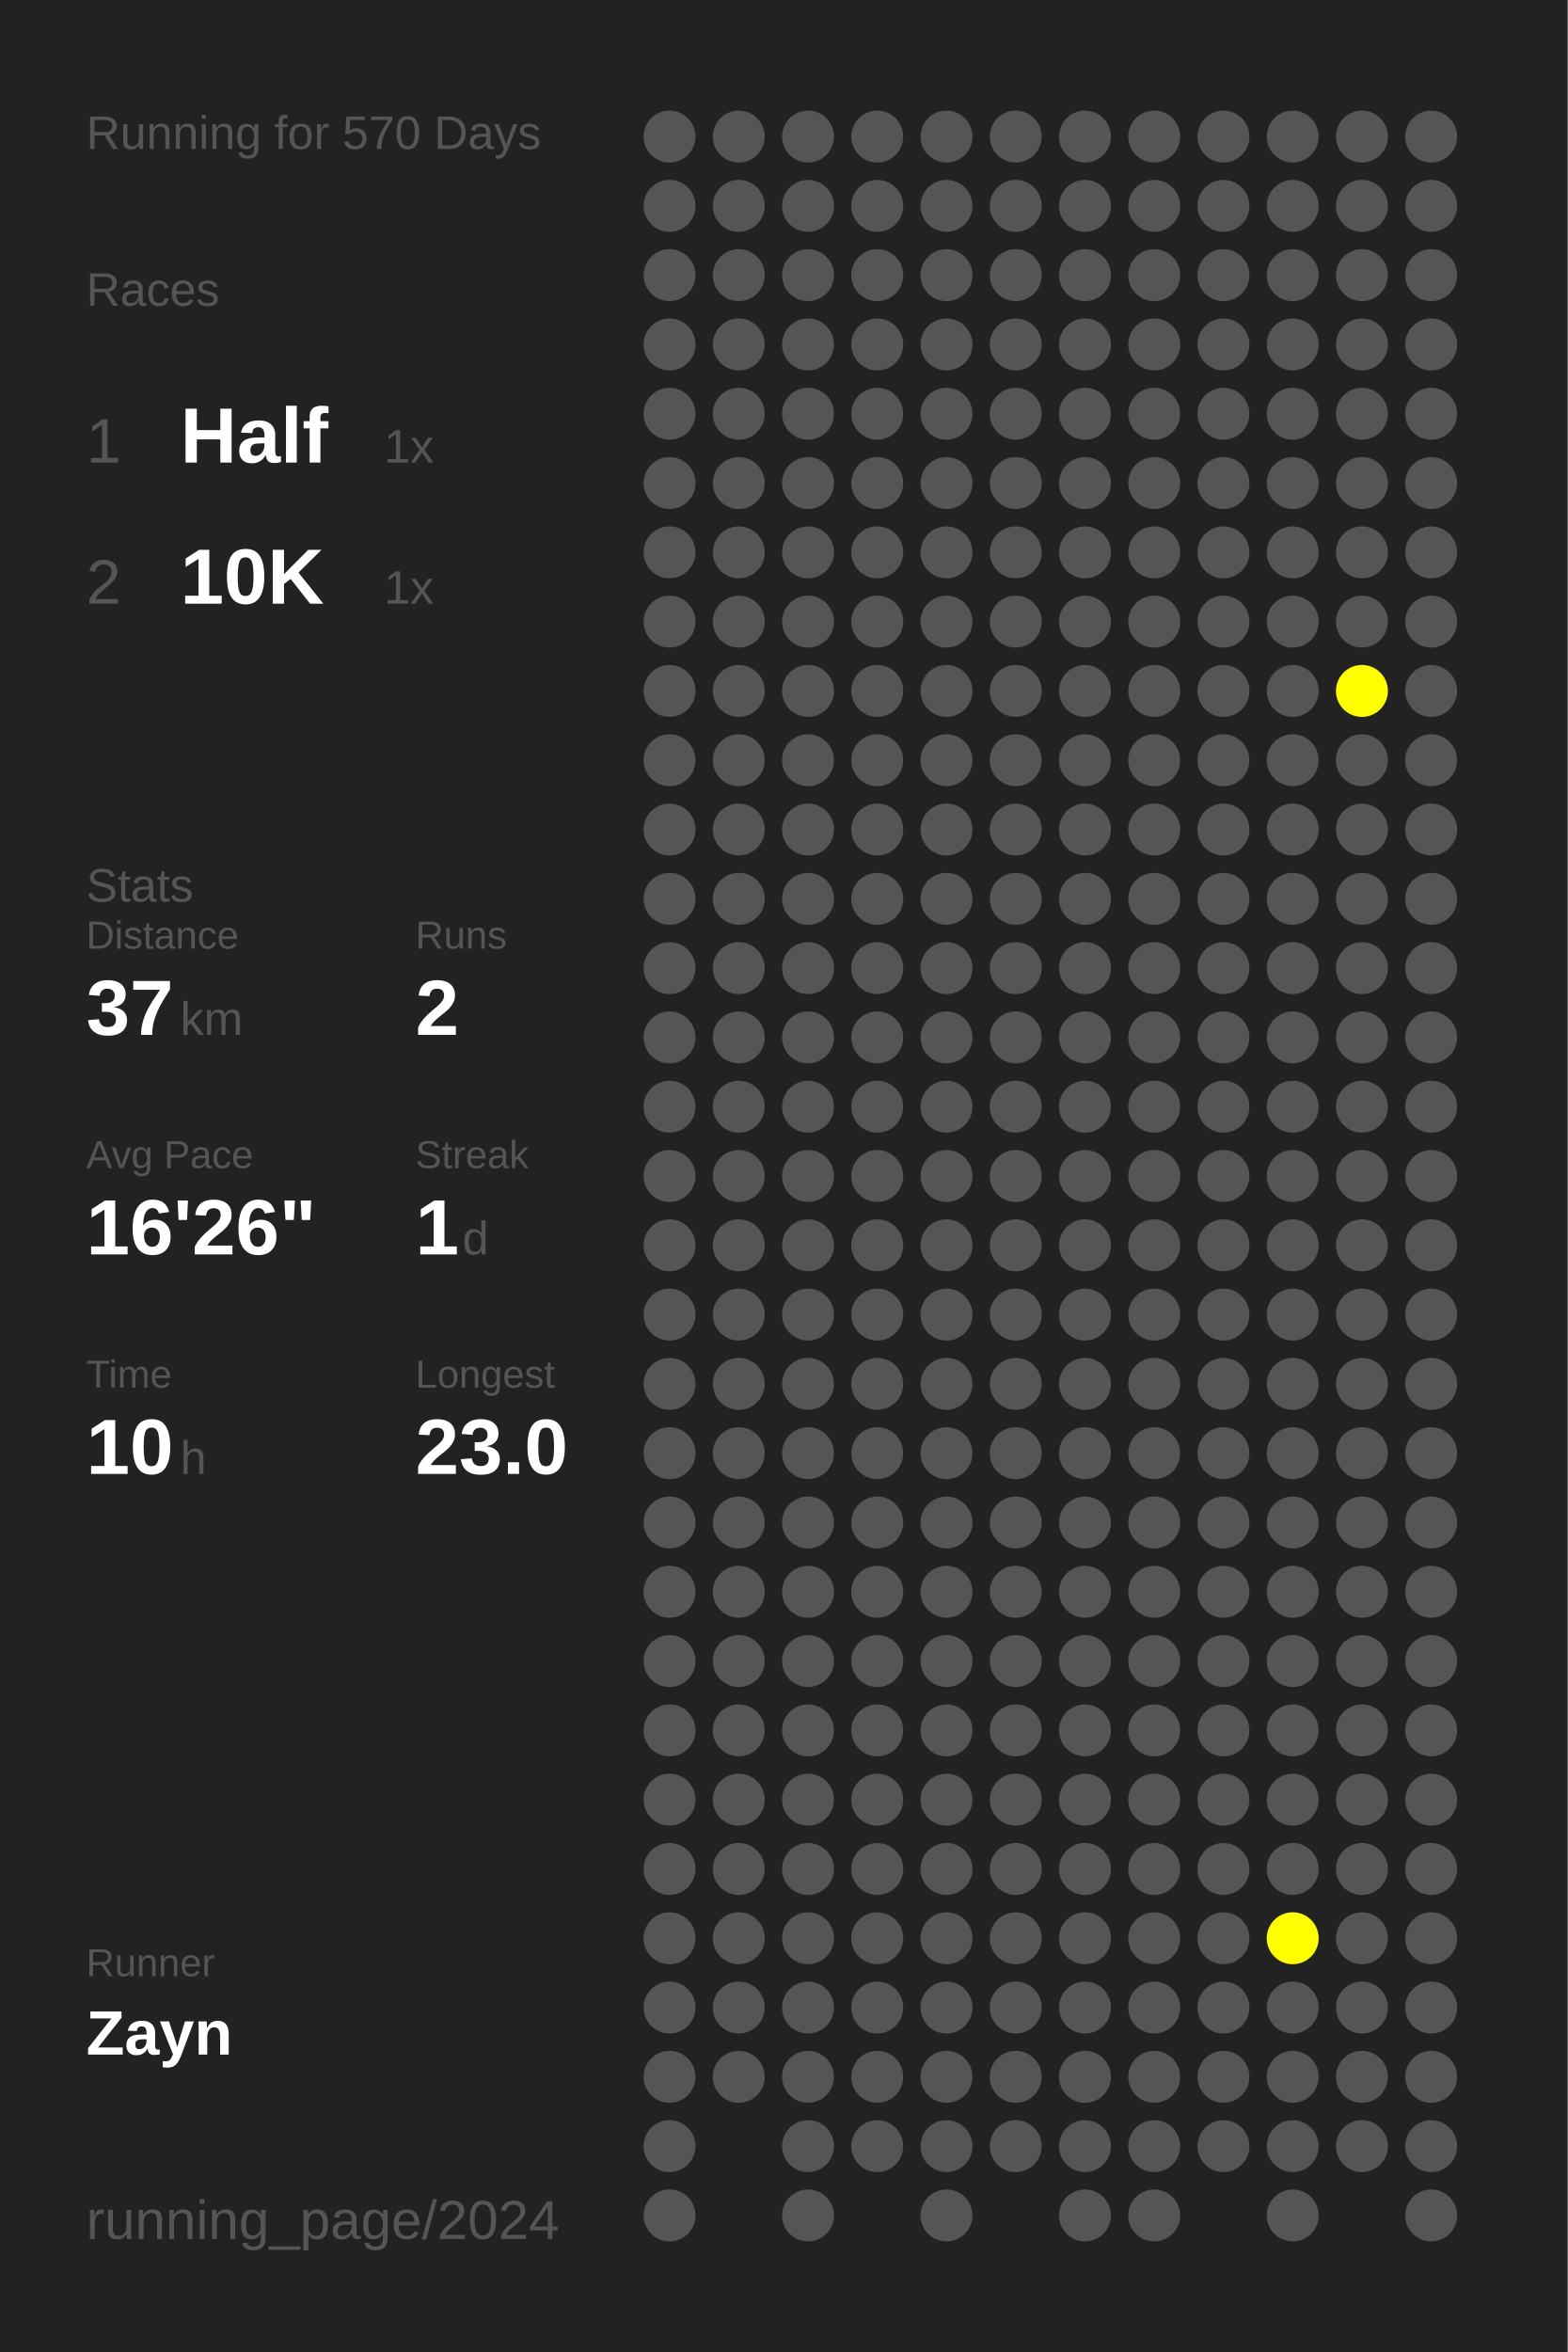
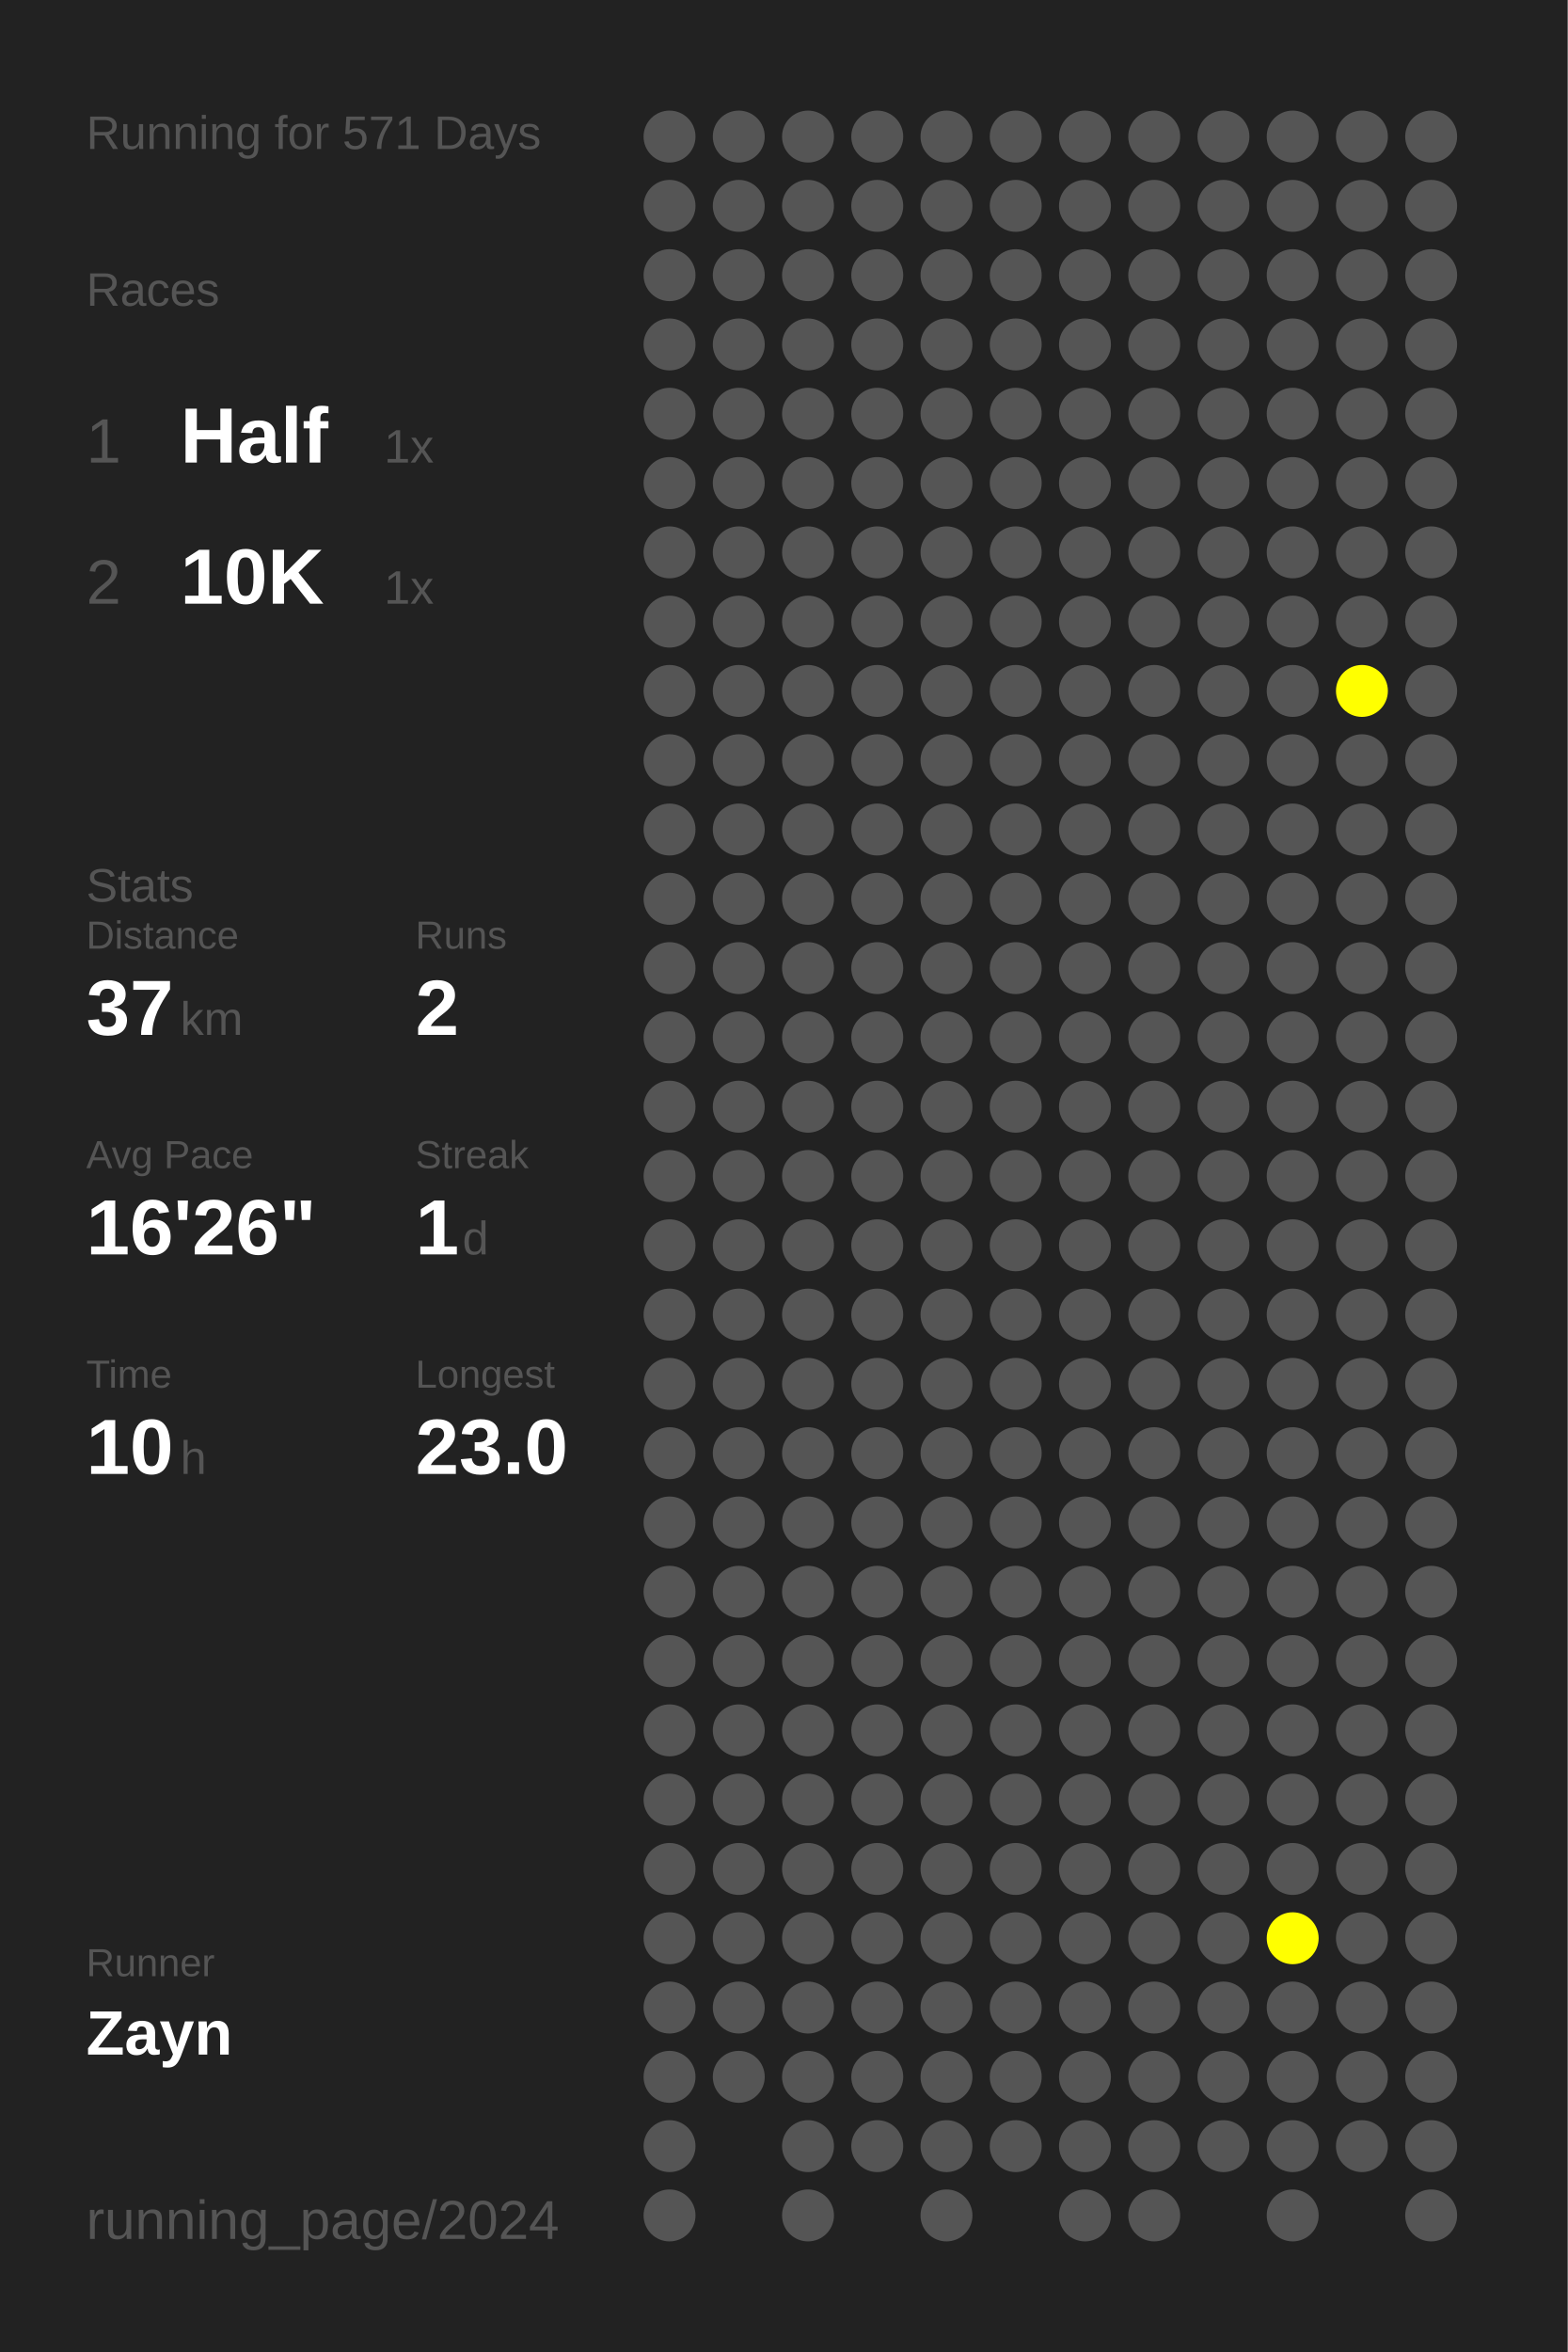
<svg xmlns="http://www.w3.org/2000/svg" baseProfile="full" height="300mm" version="1.1" viewBox="0,0,200,300" width="200mm">
  <defs />
  <rect fill="#222222" height="300" width="200" x="0" y="0" />
-   <text fill="#555555" style="font-size:6px; font-family:Arial;" x="11" y="19">Running for 570 Days</text>
+   <text fill="#555555" style="font-size:6px; font-family:Arial;" x="11" y="19">Running for 571 Days</text>
  <text fill="#555555" style="font-size:6px; font-family:Arial;" x="11" y="39">Races</text>
  <text fill="#555555" style="font-size:8px; font-family:Arial;" x="11" y="59">1</text>
  <text fill="#FFFFFF" style="font-size:10px; font-family:Arial; font-weight:bold;" x="23" y="59">Half</text>
  <text fill="#555555" style="font-size:6px; font-family:Arial;" x="49" y="59">1x</text>
  <text fill="#555555" style="font-size:8px; font-family:Arial;" x="11" y="77">2</text>
  <text fill="#FFFFFF" style="font-size:10px; font-family:Arial; font-weight:bold;" x="23" y="77">10K</text>
  <text fill="#555555" style="font-size:6px; font-family:Arial;" x="49" y="77">1x</text>
  <text fill="#555555" style="font-size:6px; font-family:Arial;" x="11" y="115">Stats</text>
  <text fill="#555555" style="font-size:5px; font-family:Arial;" x="11" y="121">Distance</text>
  <text fill="#FFFFFF" style="font-size:10px; font-family:Arial; font-weight:bold;" x="11" y="132">37</text>
  <text fill="#555555" style="font-size:6px; font-family:Arial;" x="23" y="132">km</text>
  <text fill="#555555" style="font-size:5px; font-family:Arial;" x="53" y="121">Runs</text>
  <text fill="#FFFFFF" style="font-size:10px; font-family:Arial; font-weight:bold;" x="53" y="132">2</text>
  <text fill="#555555" style="font-size:5px; font-family:Arial;" x="11" y="149">Avg Pace</text>
  <text fill="#FFFFFF" style="font-size:10px; font-family:Arial; font-weight:bold;" x="11" y="160">16'26"</text>
  <text fill="#555555" style="font-size:5px; font-family:Arial;" x="53" y="149">Streak</text>
  <text fill="#FFFFFF" style="font-size:10px; font-family:Arial; font-weight:bold;" x="53" y="160">1</text>
  <text fill="#555555" style="font-size:6px; font-family:Arial;" x="59" y="160">d</text>
  <text fill="#555555" style="font-size:5px; font-family:Arial;" x="11" y="177">Time</text>
  <text fill="#FFFFFF" style="font-size:10px; font-family:Arial; font-weight:bold;" x="11" y="188">10</text>
  <text fill="#555555" style="font-size:6px; font-family:Arial;" x="23" y="188">h</text>
  <text fill="#555555" style="font-size:5px; font-family:Arial;" x="53" y="177">Longest</text>
  <text fill="#FFFFFF" style="font-size:10px; font-family:Arial; font-weight:bold;" x="53" y="188">23.0</text>
  <text fill="#555555" style="font-size:5px; font-family:Arial;" x="11" y="252.065">Runner</text>
  <text fill="#FFFFFF" style="font-size:8px; font-family:Arial; font-weight:bold;" x="11" y="262.065">Zayn</text>
  <text fill="#555555" style="font-size:7px; font-family:Arial;" x="11" y="285.581">running_page/2024</text>
  <circle cx="85.417" cy="17.419" fill="#555555" r="3.312" />
  <circle cx="85.417" cy="26.258" fill="#555555" r="3.312" />
  <circle cx="85.417" cy="35.097" fill="#555555" r="3.312" />
  <circle cx="85.417" cy="43.935" fill="#555555" r="3.312" />
  <circle cx="85.417" cy="52.774" fill="#555555" r="3.312" />
  <circle cx="85.417" cy="61.613" fill="#555555" r="3.312" />
  <circle cx="85.417" cy="70.452" fill="#555555" r="3.312" />
  <circle cx="85.417" cy="79.29" fill="#555555" r="3.312" />
  <circle cx="85.417" cy="88.129" fill="#555555" r="3.312" />
  <circle cx="85.417" cy="96.968" fill="#555555" r="3.312" />
  <circle cx="85.417" cy="105.806" fill="#555555" r="3.312" />
  <circle cx="85.417" cy="114.645" fill="#555555" r="3.312" />
  <circle cx="85.417" cy="123.484" fill="#555555" r="3.312" />
  <circle cx="85.417" cy="132.323" fill="#555555" r="3.312" />
  <circle cx="85.417" cy="141.161" fill="#555555" r="3.312" />
  <circle cx="85.417" cy="150" fill="#555555" r="3.312" />
  <circle cx="85.417" cy="158.839" fill="#555555" r="3.312" />
  <circle cx="85.417" cy="167.677" fill="#555555" r="3.312" />
  <circle cx="85.417" cy="176.516" fill="#555555" r="3.312" />
  <circle cx="85.417" cy="185.355" fill="#555555" r="3.312" />
  <circle cx="85.417" cy="194.194" fill="#555555" r="3.312" />
  <circle cx="85.417" cy="203.032" fill="#555555" r="3.312" />
  <circle cx="85.417" cy="211.871" fill="#555555" r="3.312" />
  <circle cx="85.417" cy="220.71" fill="#555555" r="3.312" />
  <circle cx="85.417" cy="229.548" fill="#555555" r="3.312" />
  <circle cx="85.417" cy="238.387" fill="#555555" r="3.312" />
  <circle cx="85.417" cy="247.226" fill="#555555" r="3.312" />
  <circle cx="85.417" cy="256.065" fill="#555555" r="3.312" />
  <circle cx="85.417" cy="264.903" fill="#555555" r="3.312" />
  <circle cx="85.417" cy="273.742" fill="#555555" r="3.312" />
  <circle cx="85.417" cy="282.581" fill="#555555" r="3.312" />
  <circle cx="94.25" cy="17.419" fill="#555555" r="3.312" />
  <circle cx="94.25" cy="26.258" fill="#555555" r="3.312" />
  <circle cx="94.25" cy="35.097" fill="#555555" r="3.312" />
  <circle cx="94.25" cy="43.935" fill="#555555" r="3.312" />
  <circle cx="94.25" cy="52.774" fill="#555555" r="3.312" />
  <circle cx="94.25" cy="61.613" fill="#555555" r="3.312" />
  <circle cx="94.25" cy="70.452" fill="#555555" r="3.312" />
  <circle cx="94.25" cy="79.29" fill="#555555" r="3.312" />
  <circle cx="94.25" cy="88.129" fill="#555555" r="3.312" />
  <circle cx="94.25" cy="96.968" fill="#555555" r="3.312" />
  <circle cx="94.25" cy="105.806" fill="#555555" r="3.312" />
  <circle cx="94.25" cy="114.645" fill="#555555" r="3.312" />
  <circle cx="94.25" cy="123.484" fill="#555555" r="3.312" />
  <circle cx="94.25" cy="132.323" fill="#555555" r="3.312" />
  <circle cx="94.25" cy="141.161" fill="#555555" r="3.312" />
  <circle cx="94.25" cy="150" fill="#555555" r="3.312" />
  <circle cx="94.25" cy="158.839" fill="#555555" r="3.312" />
  <circle cx="94.25" cy="167.677" fill="#555555" r="3.312" />
  <circle cx="94.25" cy="176.516" fill="#555555" r="3.312" />
  <circle cx="94.25" cy="185.355" fill="#555555" r="3.312" />
  <circle cx="94.25" cy="194.194" fill="#555555" r="3.312" />
  <circle cx="94.25" cy="203.032" fill="#555555" r="3.312" />
  <circle cx="94.25" cy="211.871" fill="#555555" r="3.312" />
  <circle cx="94.25" cy="220.71" fill="#555555" r="3.312" />
  <circle cx="94.25" cy="229.548" fill="#555555" r="3.312" />
  <circle cx="94.25" cy="238.387" fill="#555555" r="3.312" />
  <circle cx="94.25" cy="247.226" fill="#555555" r="3.312" />
  <circle cx="94.25" cy="256.065" fill="#555555" r="3.312" />
  <circle cx="94.25" cy="264.903" fill="#555555" r="3.312" />
  <circle cx="103.083" cy="17.419" fill="#555555" r="3.312" />
  <circle cx="103.083" cy="26.258" fill="#555555" r="3.312" />
  <circle cx="103.083" cy="35.097" fill="#555555" r="3.312" />
  <circle cx="103.083" cy="43.935" fill="#555555" r="3.312" />
  <circle cx="103.083" cy="52.774" fill="#555555" r="3.312" />
  <circle cx="103.083" cy="61.613" fill="#555555" r="3.312" />
  <circle cx="103.083" cy="70.452" fill="#555555" r="3.312" />
  <circle cx="103.083" cy="79.29" fill="#555555" r="3.312" />
  <circle cx="103.083" cy="88.129" fill="#555555" r="3.312" />
  <circle cx="103.083" cy="96.968" fill="#555555" r="3.312" />
  <circle cx="103.083" cy="105.806" fill="#555555" r="3.312" />
  <circle cx="103.083" cy="114.645" fill="#555555" r="3.312" />
  <circle cx="103.083" cy="123.484" fill="#555555" r="3.312" />
  <circle cx="103.083" cy="132.323" fill="#555555" r="3.312" />
  <circle cx="103.083" cy="141.161" fill="#555555" r="3.312" />
  <circle cx="103.083" cy="150" fill="#555555" r="3.312" />
  <circle cx="103.083" cy="158.839" fill="#555555" r="3.312" />
  <circle cx="103.083" cy="167.677" fill="#555555" r="3.312" />
  <circle cx="103.083" cy="176.516" fill="#555555" r="3.312" />
  <circle cx="103.083" cy="185.355" fill="#555555" r="3.312" />
  <circle cx="103.083" cy="194.194" fill="#555555" r="3.312" />
  <circle cx="103.083" cy="203.032" fill="#555555" r="3.312" />
  <circle cx="103.083" cy="211.871" fill="#555555" r="3.312" />
  <circle cx="103.083" cy="220.71" fill="#555555" r="3.312" />
  <circle cx="103.083" cy="229.548" fill="#555555" r="3.312" />
  <circle cx="103.083" cy="238.387" fill="#555555" r="3.312" />
  <circle cx="103.083" cy="247.226" fill="#555555" r="3.312" />
  <circle cx="103.083" cy="256.065" fill="#555555" r="3.312" />
  <circle cx="103.083" cy="264.903" fill="#555555" r="3.312" />
  <circle cx="103.083" cy="273.742" fill="#555555" r="3.312" />
  <circle cx="103.083" cy="282.581" fill="#555555" r="3.312" />
  <circle cx="111.917" cy="17.419" fill="#555555" r="3.312" />
  <circle cx="111.917" cy="26.258" fill="#555555" r="3.312" />
  <circle cx="111.917" cy="35.097" fill="#555555" r="3.312" />
  <circle cx="111.917" cy="43.935" fill="#555555" r="3.312" />
  <circle cx="111.917" cy="52.774" fill="#555555" r="3.312" />
  <circle cx="111.917" cy="61.613" fill="#555555" r="3.312" />
  <circle cx="111.917" cy="70.452" fill="#555555" r="3.312" />
  <circle cx="111.917" cy="79.29" fill="#555555" r="3.312" />
  <circle cx="111.917" cy="88.129" fill="#555555" r="3.312" />
  <circle cx="111.917" cy="96.968" fill="#555555" r="3.312" />
  <circle cx="111.917" cy="105.806" fill="#555555" r="3.312" />
  <circle cx="111.917" cy="114.645" fill="#555555" r="3.312" />
  <circle cx="111.917" cy="123.484" fill="#555555" r="3.312" />
  <circle cx="111.917" cy="132.323" fill="#555555" r="3.312" />
  <circle cx="111.917" cy="141.161" fill="#555555" r="3.312" />
  <circle cx="111.917" cy="150" fill="#555555" r="3.312" />
  <circle cx="111.917" cy="158.839" fill="#555555" r="3.312" />
  <circle cx="111.917" cy="167.677" fill="#555555" r="3.312" />
  <circle cx="111.917" cy="176.516" fill="#555555" r="3.312" />
  <circle cx="111.917" cy="185.355" fill="#555555" r="3.312" />
  <circle cx="111.917" cy="194.194" fill="#555555" r="3.312" />
  <circle cx="111.917" cy="203.032" fill="#555555" r="3.312" />
  <circle cx="111.917" cy="211.871" fill="#555555" r="3.312" />
  <circle cx="111.917" cy="220.71" fill="#555555" r="3.312" />
  <circle cx="111.917" cy="229.548" fill="#555555" r="3.312" />
  <circle cx="111.917" cy="238.387" fill="#555555" r="3.312" />
  <circle cx="111.917" cy="247.226" fill="#555555" r="3.312" />
  <circle cx="111.917" cy="256.065" fill="#555555" r="3.312" />
  <circle cx="111.917" cy="264.903" fill="#555555" r="3.312" />
  <circle cx="111.917" cy="273.742" fill="#555555" r="3.312" />
  <circle cx="120.75" cy="17.419" fill="#555555" r="3.312" />
  <circle cx="120.75" cy="26.258" fill="#555555" r="3.312" />
  <circle cx="120.75" cy="35.097" fill="#555555" r="3.312" />
  <circle cx="120.75" cy="43.935" fill="#555555" r="3.312" />
  <circle cx="120.75" cy="52.774" fill="#555555" r="3.312" />
  <circle cx="120.75" cy="61.613" fill="#555555" r="3.312" />
  <circle cx="120.75" cy="70.452" fill="#555555" r="3.312" />
  <circle cx="120.75" cy="79.29" fill="#555555" r="3.312" />
  <circle cx="120.75" cy="88.129" fill="#555555" r="3.312" />
  <circle cx="120.75" cy="96.968" fill="#555555" r="3.312" />
  <circle cx="120.75" cy="105.806" fill="#555555" r="3.312" />
  <circle cx="120.75" cy="114.645" fill="#555555" r="3.312" />
  <circle cx="120.75" cy="123.484" fill="#555555" r="3.312" />
  <circle cx="120.75" cy="132.323" fill="#555555" r="3.312" />
  <circle cx="120.75" cy="141.161" fill="#555555" r="3.312" />
  <circle cx="120.75" cy="150" fill="#555555" r="3.312" />
  <circle cx="120.75" cy="158.839" fill="#555555" r="3.312" />
  <circle cx="120.75" cy="167.677" fill="#555555" r="3.312" />
  <circle cx="120.75" cy="176.516" fill="#555555" r="3.312" />
  <circle cx="120.75" cy="185.355" fill="#555555" r="3.312" />
  <circle cx="120.75" cy="194.194" fill="#555555" r="3.312" />
  <circle cx="120.75" cy="203.032" fill="#555555" r="3.312" />
  <circle cx="120.75" cy="211.871" fill="#555555" r="3.312" />
  <circle cx="120.75" cy="220.71" fill="#555555" r="3.312" />
  <circle cx="120.75" cy="229.548" fill="#555555" r="3.312" />
  <circle cx="120.75" cy="238.387" fill="#555555" r="3.312" />
  <circle cx="120.75" cy="247.226" fill="#555555" r="3.312" />
  <circle cx="120.75" cy="256.065" fill="#555555" r="3.312" />
  <circle cx="120.75" cy="264.903" fill="#555555" r="3.312" />
  <circle cx="120.75" cy="273.742" fill="#555555" r="3.312" />
  <circle cx="120.75" cy="282.581" fill="#555555" r="3.312" />
  <circle cx="129.583" cy="17.419" fill="#555555" r="3.312" />
  <circle cx="129.583" cy="26.258" fill="#555555" r="3.312" />
  <circle cx="129.583" cy="35.097" fill="#555555" r="3.312" />
  <circle cx="129.583" cy="43.935" fill="#555555" r="3.312" />
  <circle cx="129.583" cy="52.774" fill="#555555" r="3.312" />
  <circle cx="129.583" cy="61.613" fill="#555555" r="3.312" />
  <circle cx="129.583" cy="70.452" fill="#555555" r="3.312" />
  <circle cx="129.583" cy="79.29" fill="#555555" r="3.312" />
  <circle cx="129.583" cy="88.129" fill="#555555" r="3.312" />
  <circle cx="129.583" cy="96.968" fill="#555555" r="3.312" />
  <circle cx="129.583" cy="105.806" fill="#555555" r="3.312" />
  <circle cx="129.583" cy="114.645" fill="#555555" r="3.312" />
  <circle cx="129.583" cy="123.484" fill="#555555" r="3.312" />
  <circle cx="129.583" cy="132.323" fill="#555555" r="3.312" />
  <circle cx="129.583" cy="141.161" fill="#555555" r="3.312" />
  <circle cx="129.583" cy="150" fill="#555555" r="3.312" />
  <circle cx="129.583" cy="158.839" fill="#555555" r="3.312" />
  <circle cx="129.583" cy="167.677" fill="#555555" r="3.312" />
  <circle cx="129.583" cy="176.516" fill="#555555" r="3.312" />
  <circle cx="129.583" cy="185.355" fill="#555555" r="3.312" />
  <circle cx="129.583" cy="194.194" fill="#555555" r="3.312" />
  <circle cx="129.583" cy="203.032" fill="#555555" r="3.312" />
  <circle cx="129.583" cy="211.871" fill="#555555" r="3.312" />
  <circle cx="129.583" cy="220.71" fill="#555555" r="3.312" />
  <circle cx="129.583" cy="229.548" fill="#555555" r="3.312" />
  <circle cx="129.583" cy="238.387" fill="#555555" r="3.312" />
  <circle cx="129.583" cy="247.226" fill="#555555" r="3.312" />
  <circle cx="129.583" cy="256.065" fill="#555555" r="3.312" />
  <circle cx="129.583" cy="264.903" fill="#555555" r="3.312" />
  <circle cx="129.583" cy="273.742" fill="#555555" r="3.312" />
  <circle cx="138.417" cy="17.419" fill="#555555" r="3.312" />
  <circle cx="138.417" cy="26.258" fill="#555555" r="3.312" />
  <circle cx="138.417" cy="35.097" fill="#555555" r="3.312" />
  <circle cx="138.417" cy="43.935" fill="#555555" r="3.312" />
  <circle cx="138.417" cy="52.774" fill="#555555" r="3.312" />
  <circle cx="138.417" cy="61.613" fill="#555555" r="3.312" />
  <circle cx="138.417" cy="70.452" fill="#555555" r="3.312" />
  <circle cx="138.417" cy="79.29" fill="#555555" r="3.312" />
  <circle cx="138.417" cy="88.129" fill="#555555" r="3.312" />
  <circle cx="138.417" cy="96.968" fill="#555555" r="3.312" />
  <circle cx="138.417" cy="105.806" fill="#555555" r="3.312" />
  <circle cx="138.417" cy="114.645" fill="#555555" r="3.312" />
  <circle cx="138.417" cy="123.484" fill="#555555" r="3.312" />
  <circle cx="138.417" cy="132.323" fill="#555555" r="3.312" />
  <circle cx="138.417" cy="141.161" fill="#555555" r="3.312" />
  <circle cx="138.417" cy="150" fill="#555555" r="3.312" />
  <circle cx="138.417" cy="158.839" fill="#555555" r="3.312" />
  <circle cx="138.417" cy="167.677" fill="#555555" r="3.312" />
  <circle cx="138.417" cy="176.516" fill="#555555" r="3.312" />
  <circle cx="138.417" cy="185.355" fill="#555555" r="3.312" />
  <circle cx="138.417" cy="194.194" fill="#555555" r="3.312" />
  <circle cx="138.417" cy="203.032" fill="#555555" r="3.312" />
  <circle cx="138.417" cy="211.871" fill="#555555" r="3.312" />
  <circle cx="138.417" cy="220.71" fill="#555555" r="3.312" />
  <circle cx="138.417" cy="229.548" fill="#555555" r="3.312" />
  <circle cx="138.417" cy="238.387" fill="#555555" r="3.312" />
  <circle cx="138.417" cy="247.226" fill="#555555" r="3.312" />
  <circle cx="138.417" cy="256.065" fill="#555555" r="3.312" />
  <circle cx="138.417" cy="264.903" fill="#555555" r="3.312" />
  <circle cx="138.417" cy="273.742" fill="#555555" r="3.312" />
  <circle cx="138.417" cy="282.581" fill="#555555" r="3.312" />
  <circle cx="147.25" cy="17.419" fill="#555555" r="3.312" />
  <circle cx="147.25" cy="26.258" fill="#555555" r="3.312" />
  <circle cx="147.25" cy="35.097" fill="#555555" r="3.312" />
  <circle cx="147.25" cy="43.935" fill="#555555" r="3.312" />
  <circle cx="147.25" cy="52.774" fill="#555555" r="3.312" />
  <circle cx="147.25" cy="61.613" fill="#555555" r="3.312" />
  <circle cx="147.25" cy="70.452" fill="#555555" r="3.312" />
  <circle cx="147.25" cy="79.29" fill="#555555" r="3.312" />
  <circle cx="147.25" cy="88.129" fill="#555555" r="3.312" />
  <circle cx="147.25" cy="96.968" fill="#555555" r="3.312" />
  <circle cx="147.25" cy="105.806" fill="#555555" r="3.312" />
  <circle cx="147.25" cy="114.645" fill="#555555" r="3.312" />
  <circle cx="147.25" cy="123.484" fill="#555555" r="3.312" />
  <circle cx="147.25" cy="132.323" fill="#555555" r="3.312" />
  <circle cx="147.25" cy="141.161" fill="#555555" r="3.312" />
  <circle cx="147.25" cy="150" fill="#555555" r="3.312" />
  <circle cx="147.25" cy="158.839" fill="#555555" r="3.312" />
  <circle cx="147.25" cy="167.677" fill="#555555" r="3.312" />
  <circle cx="147.25" cy="176.516" fill="#555555" r="3.312" />
  <circle cx="147.25" cy="185.355" fill="#555555" r="3.312" />
  <circle cx="147.25" cy="194.194" fill="#555555" r="3.312" />
  <circle cx="147.25" cy="203.032" fill="#555555" r="3.312" />
  <circle cx="147.25" cy="211.871" fill="#555555" r="3.312" />
  <circle cx="147.25" cy="220.71" fill="#555555" r="3.312" />
  <circle cx="147.25" cy="229.548" fill="#555555" r="3.312" />
  <circle cx="147.25" cy="238.387" fill="#555555" r="3.312" />
  <circle cx="147.25" cy="247.226" fill="#555555" r="3.312" />
  <circle cx="147.25" cy="256.065" fill="#555555" r="3.312" />
  <circle cx="147.25" cy="264.903" fill="#555555" r="3.312" />
  <circle cx="147.25" cy="273.742" fill="#555555" r="3.312" />
  <circle cx="147.25" cy="282.581" fill="#555555" r="3.312" />
  <circle cx="156.083" cy="17.419" fill="#555555" r="3.312" />
  <circle cx="156.083" cy="26.258" fill="#555555" r="3.312" />
  <circle cx="156.083" cy="35.097" fill="#555555" r="3.312" />
  <circle cx="156.083" cy="43.935" fill="#555555" r="3.312" />
  <circle cx="156.083" cy="52.774" fill="#555555" r="3.312" />
  <circle cx="156.083" cy="61.613" fill="#555555" r="3.312" />
  <circle cx="156.083" cy="70.452" fill="#555555" r="3.312" />
  <circle cx="156.083" cy="79.29" fill="#555555" r="3.312" />
  <circle cx="156.083" cy="88.129" fill="#555555" r="3.312" />
  <circle cx="156.083" cy="96.968" fill="#555555" r="3.312" />
  <circle cx="156.083" cy="105.806" fill="#555555" r="3.312" />
  <circle cx="156.083" cy="114.645" fill="#555555" r="3.312" />
  <circle cx="156.083" cy="123.484" fill="#555555" r="3.312" />
  <circle cx="156.083" cy="132.323" fill="#555555" r="3.312" />
  <circle cx="156.083" cy="141.161" fill="#555555" r="3.312" />
  <circle cx="156.083" cy="150" fill="#555555" r="3.312" />
  <circle cx="156.083" cy="158.839" fill="#555555" r="3.312" />
  <circle cx="156.083" cy="167.677" fill="#555555" r="3.312" />
  <circle cx="156.083" cy="176.516" fill="#555555" r="3.312" />
  <circle cx="156.083" cy="185.355" fill="#555555" r="3.312" />
  <circle cx="156.083" cy="194.194" fill="#555555" r="3.312" />
  <circle cx="156.083" cy="203.032" fill="#555555" r="3.312" />
  <circle cx="156.083" cy="211.871" fill="#555555" r="3.312" />
  <circle cx="156.083" cy="220.71" fill="#555555" r="3.312" />
  <circle cx="156.083" cy="229.548" fill="#555555" r="3.312" />
  <circle cx="156.083" cy="238.387" fill="#555555" r="3.312" />
  <circle cx="156.083" cy="247.226" fill="#555555" r="3.312" />
  <circle cx="156.083" cy="256.065" fill="#555555" r="3.312" />
  <circle cx="156.083" cy="264.903" fill="#555555" r="3.312" />
  <circle cx="156.083" cy="273.742" fill="#555555" r="3.312" />
  <circle cx="164.917" cy="17.419" fill="#555555" r="3.312" />
  <circle cx="164.917" cy="26.258" fill="#555555" r="3.312" />
  <circle cx="164.917" cy="35.097" fill="#555555" r="3.312" />
  <circle cx="164.917" cy="43.935" fill="#555555" r="3.312" />
  <circle cx="164.917" cy="52.774" fill="#555555" r="3.312" />
  <circle cx="164.917" cy="61.613" fill="#555555" r="3.312" />
  <circle cx="164.917" cy="70.452" fill="#555555" r="3.312" />
  <circle cx="164.917" cy="79.29" fill="#555555" r="3.312" />
  <circle cx="164.917" cy="88.129" fill="#555555" r="3.312" />
  <circle cx="164.917" cy="96.968" fill="#555555" r="3.312" />
  <circle cx="164.917" cy="105.806" fill="#555555" r="3.312" />
  <circle cx="164.917" cy="114.645" fill="#555555" r="3.312" />
  <circle cx="164.917" cy="123.484" fill="#555555" r="3.312" />
  <circle cx="164.917" cy="132.323" fill="#555555" r="3.312" />
  <circle cx="164.917" cy="141.161" fill="#555555" r="3.312" />
  <circle cx="164.917" cy="150" fill="#555555" r="3.312" />
  <circle cx="164.917" cy="158.839" fill="#555555" r="3.312" />
  <circle cx="164.917" cy="167.677" fill="#555555" r="3.312" />
  <circle cx="164.917" cy="176.516" fill="#555555" r="3.312" />
  <circle cx="164.917" cy="185.355" fill="#555555" r="3.312" />
  <circle cx="164.917" cy="194.194" fill="#555555" r="3.312" />
  <circle cx="164.917" cy="203.032" fill="#555555" r="3.312" />
  <circle cx="164.917" cy="211.871" fill="#555555" r="3.312" />
  <circle cx="164.917" cy="220.71" fill="#555555" r="3.312" />
  <circle cx="164.917" cy="229.548" fill="#555555" r="3.312" />
  <circle cx="164.917" cy="238.387" fill="#555555" r="3.312" />
  <circle cx="164.917" cy="247.226" fill="#FFFF00" r="3.312" />
  <circle cx="164.917" cy="256.065" fill="#555555" r="3.312" />
  <circle cx="164.917" cy="264.903" fill="#555555" r="3.312" />
  <circle cx="164.917" cy="273.742" fill="#555555" r="3.312" />
  <circle cx="164.917" cy="282.581" fill="#555555" r="3.312" />
  <circle cx="173.75" cy="17.419" fill="#555555" r="3.312" />
  <circle cx="173.75" cy="26.258" fill="#555555" r="3.312" />
  <circle cx="173.75" cy="35.097" fill="#555555" r="3.312" />
  <circle cx="173.75" cy="43.935" fill="#555555" r="3.312" />
  <circle cx="173.75" cy="52.774" fill="#555555" r="3.312" />
  <circle cx="173.75" cy="61.613" fill="#555555" r="3.312" />
  <circle cx="173.75" cy="70.452" fill="#555555" r="3.312" />
  <circle cx="173.75" cy="79.29" fill="#555555" r="3.312" />
  <circle cx="173.75" cy="88.129" fill="#FFFF00" r="3.312" />
  <circle cx="173.75" cy="96.968" fill="#555555" r="3.312" />
  <circle cx="173.75" cy="105.806" fill="#555555" r="3.312" />
  <circle cx="173.75" cy="114.645" fill="#555555" r="3.312" />
  <circle cx="173.75" cy="123.484" fill="#555555" r="3.312" />
  <circle cx="173.75" cy="132.323" fill="#555555" r="3.312" />
  <circle cx="173.75" cy="141.161" fill="#555555" r="3.312" />
  <circle cx="173.75" cy="150" fill="#555555" r="3.312" />
  <circle cx="173.75" cy="158.839" fill="#555555" r="3.312" />
  <circle cx="173.75" cy="167.677" fill="#555555" r="3.312" />
  <circle cx="173.75" cy="176.516" fill="#555555" r="3.312" />
  <circle cx="173.75" cy="185.355" fill="#555555" r="3.312" />
  <circle cx="173.75" cy="194.194" fill="#555555" r="3.312" />
  <circle cx="173.75" cy="203.032" fill="#555555" r="3.312" />
  <circle cx="173.75" cy="211.871" fill="#555555" r="3.312" />
  <circle cx="173.75" cy="220.71" fill="#555555" r="3.312" />
  <circle cx="173.75" cy="229.548" fill="#555555" r="3.312" />
  <circle cx="173.75" cy="238.387" fill="#555555" r="3.312" />
  <circle cx="173.75" cy="247.226" fill="#555555" r="3.312" />
  <circle cx="173.75" cy="256.065" fill="#555555" r="3.312" />
  <circle cx="173.75" cy="264.903" fill="#555555" r="3.312" />
  <circle cx="173.75" cy="273.742" fill="#555555" r="3.312" />
  <circle cx="182.583" cy="17.419" fill="#555555" r="3.312" />
  <circle cx="182.583" cy="26.258" fill="#555555" r="3.312" />
  <circle cx="182.583" cy="35.097" fill="#555555" r="3.312" />
  <circle cx="182.583" cy="43.935" fill="#555555" r="3.312" />
  <circle cx="182.583" cy="52.774" fill="#555555" r="3.312" />
  <circle cx="182.583" cy="61.613" fill="#555555" r="3.312" />
  <circle cx="182.583" cy="70.452" fill="#555555" r="3.312" />
  <circle cx="182.583" cy="79.29" fill="#555555" r="3.312" />
  <circle cx="182.583" cy="88.129" fill="#555555" r="3.312" />
  <circle cx="182.583" cy="96.968" fill="#555555" r="3.312" />
  <circle cx="182.583" cy="105.806" fill="#555555" r="3.312" />
  <circle cx="182.583" cy="114.645" fill="#555555" r="3.312" />
  <circle cx="182.583" cy="123.484" fill="#555555" r="3.312" />
  <circle cx="182.583" cy="132.323" fill="#555555" r="3.312" />
  <circle cx="182.583" cy="141.161" fill="#555555" r="3.312" />
  <circle cx="182.583" cy="150" fill="#555555" r="3.312" />
  <circle cx="182.583" cy="158.839" fill="#555555" r="3.312" />
  <circle cx="182.583" cy="167.677" fill="#555555" r="3.312" />
  <circle cx="182.583" cy="176.516" fill="#555555" r="3.312" />
  <circle cx="182.583" cy="185.355" fill="#555555" r="3.312" />
  <circle cx="182.583" cy="194.194" fill="#555555" r="3.312" />
  <circle cx="182.583" cy="203.032" fill="#555555" r="3.312" />
  <circle cx="182.583" cy="211.871" fill="#555555" r="3.312" />
  <circle cx="182.583" cy="220.71" fill="#555555" r="3.312" />
  <circle cx="182.583" cy="229.548" fill="#555555" r="3.312" />
  <circle cx="182.583" cy="238.387" fill="#555555" r="3.312" />
  <circle cx="182.583" cy="247.226" fill="#555555" r="3.312" />
  <circle cx="182.583" cy="256.065" fill="#555555" r="3.312" />
  <circle cx="182.583" cy="264.903" fill="#555555" r="3.312" />
  <circle cx="182.583" cy="273.742" fill="#555555" r="3.312" />
  <circle cx="182.583" cy="282.581" fill="#555555" r="3.312" />
</svg>
